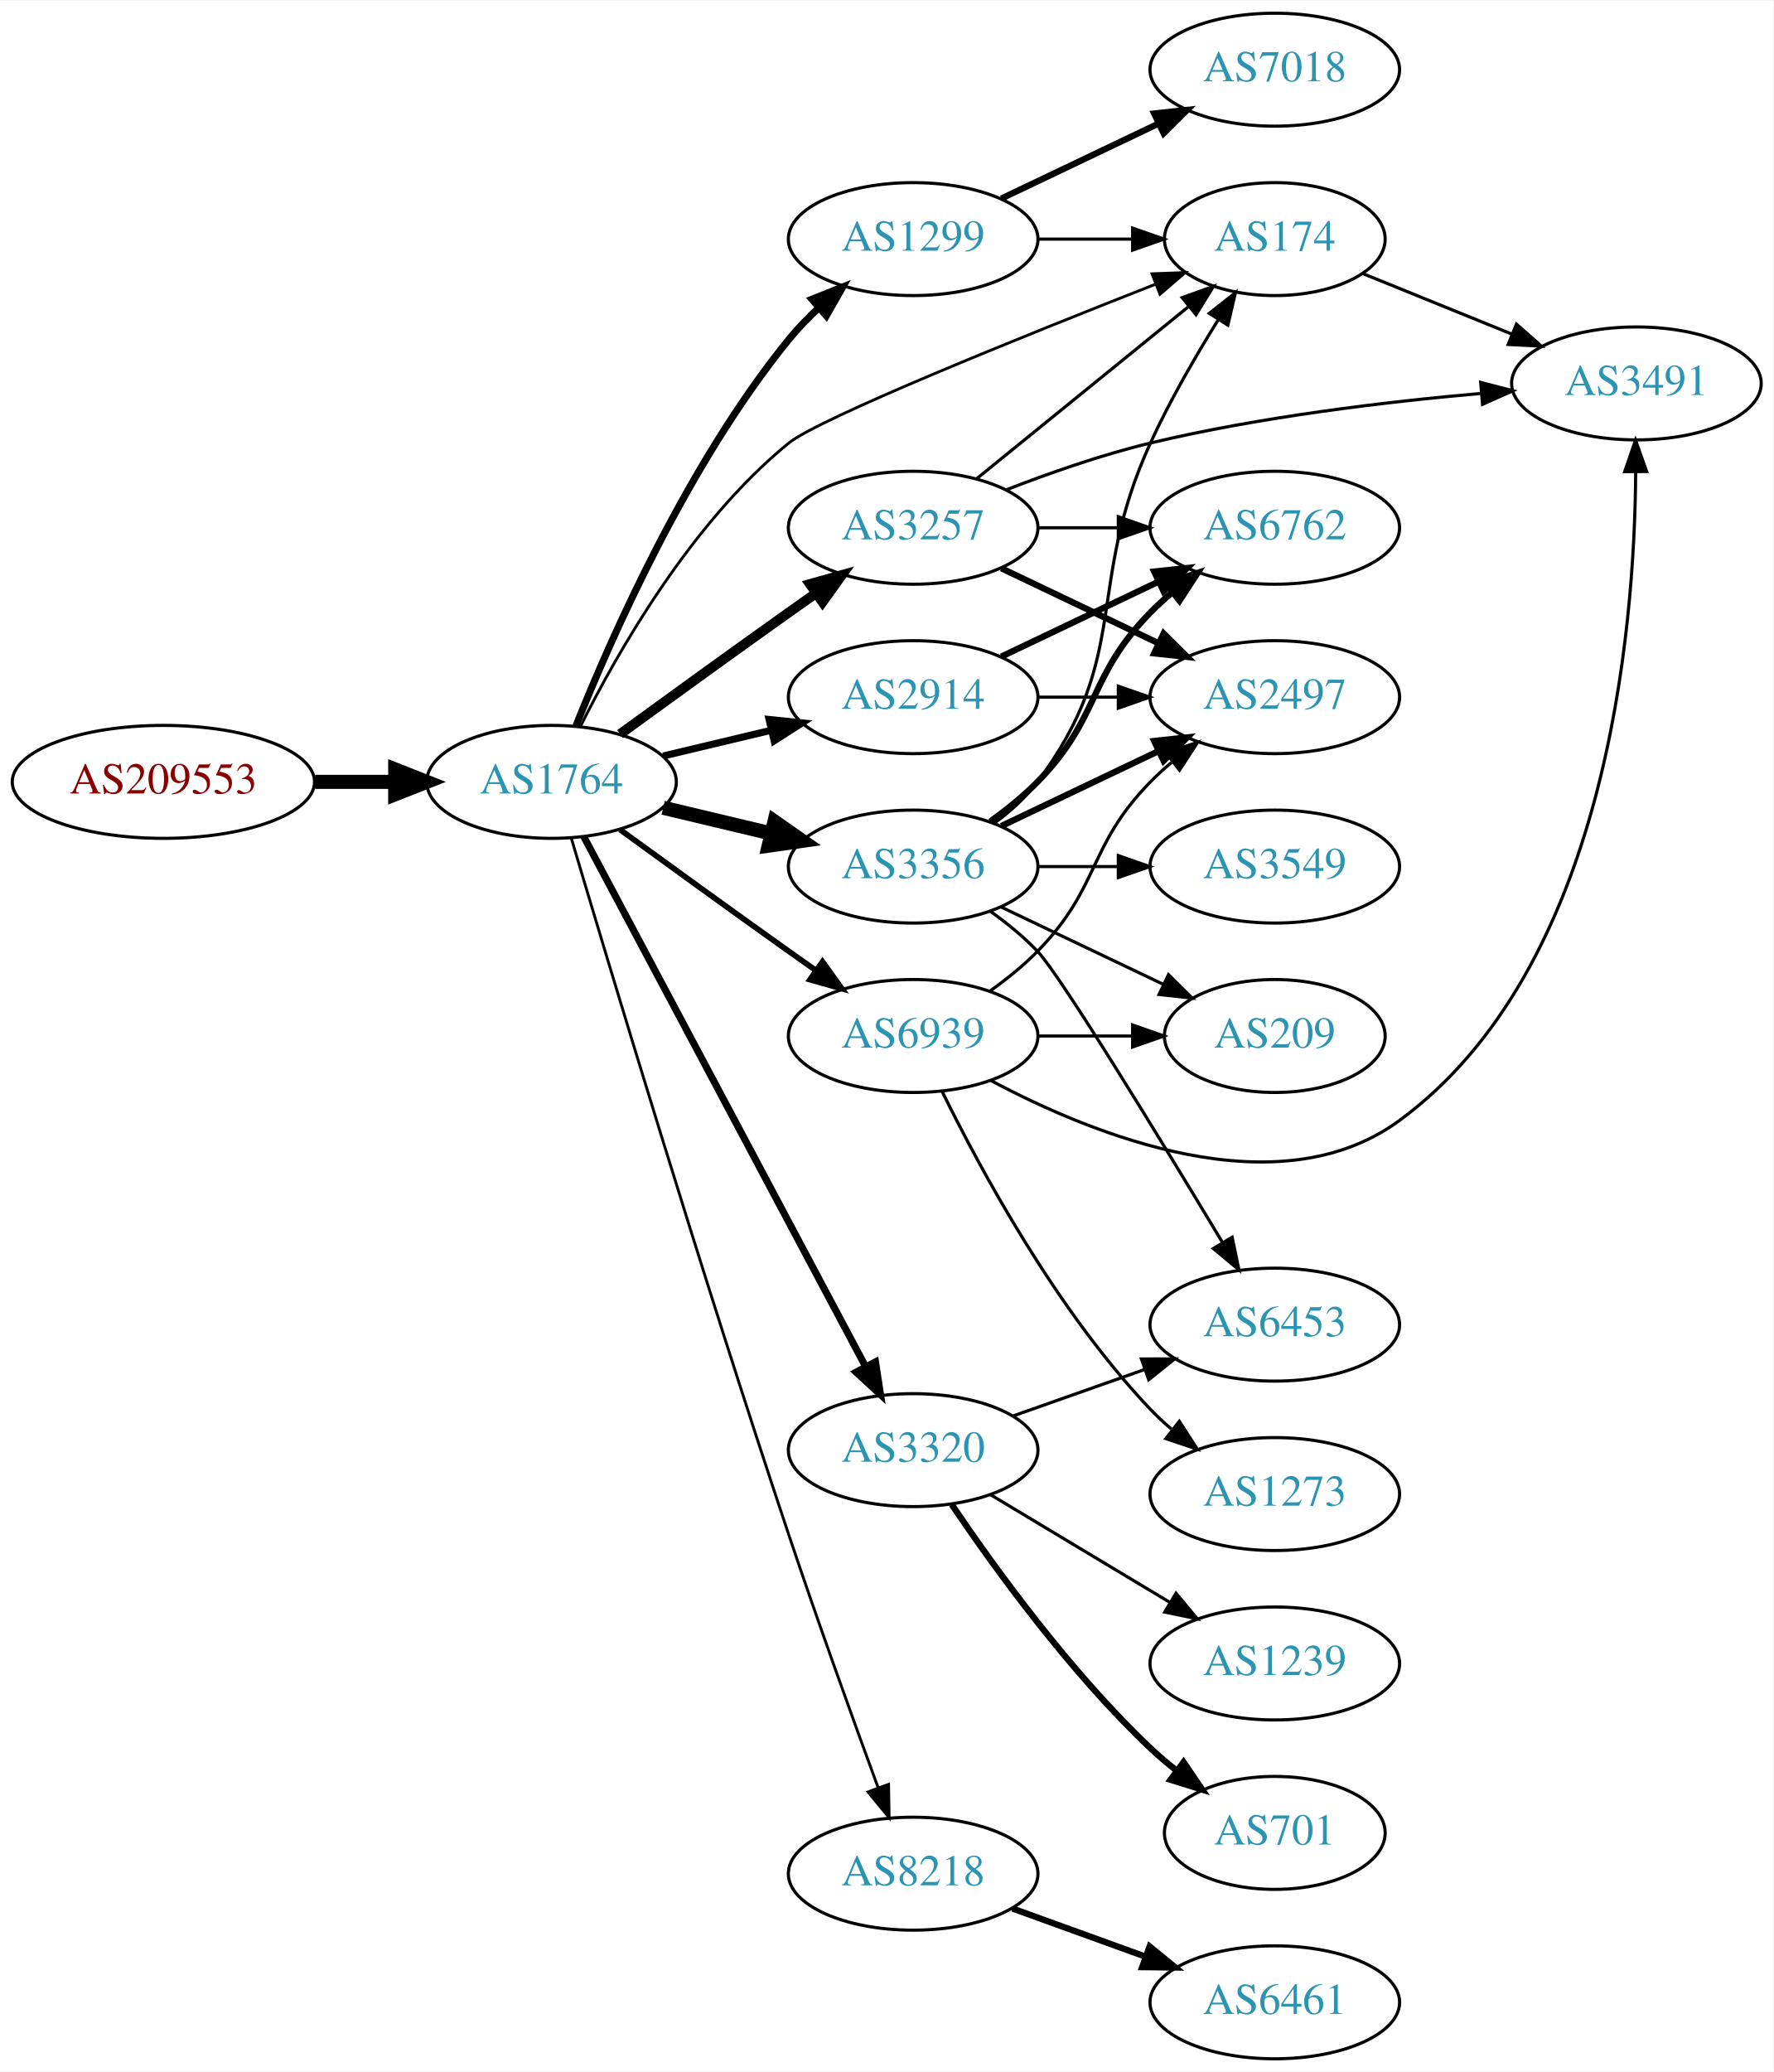
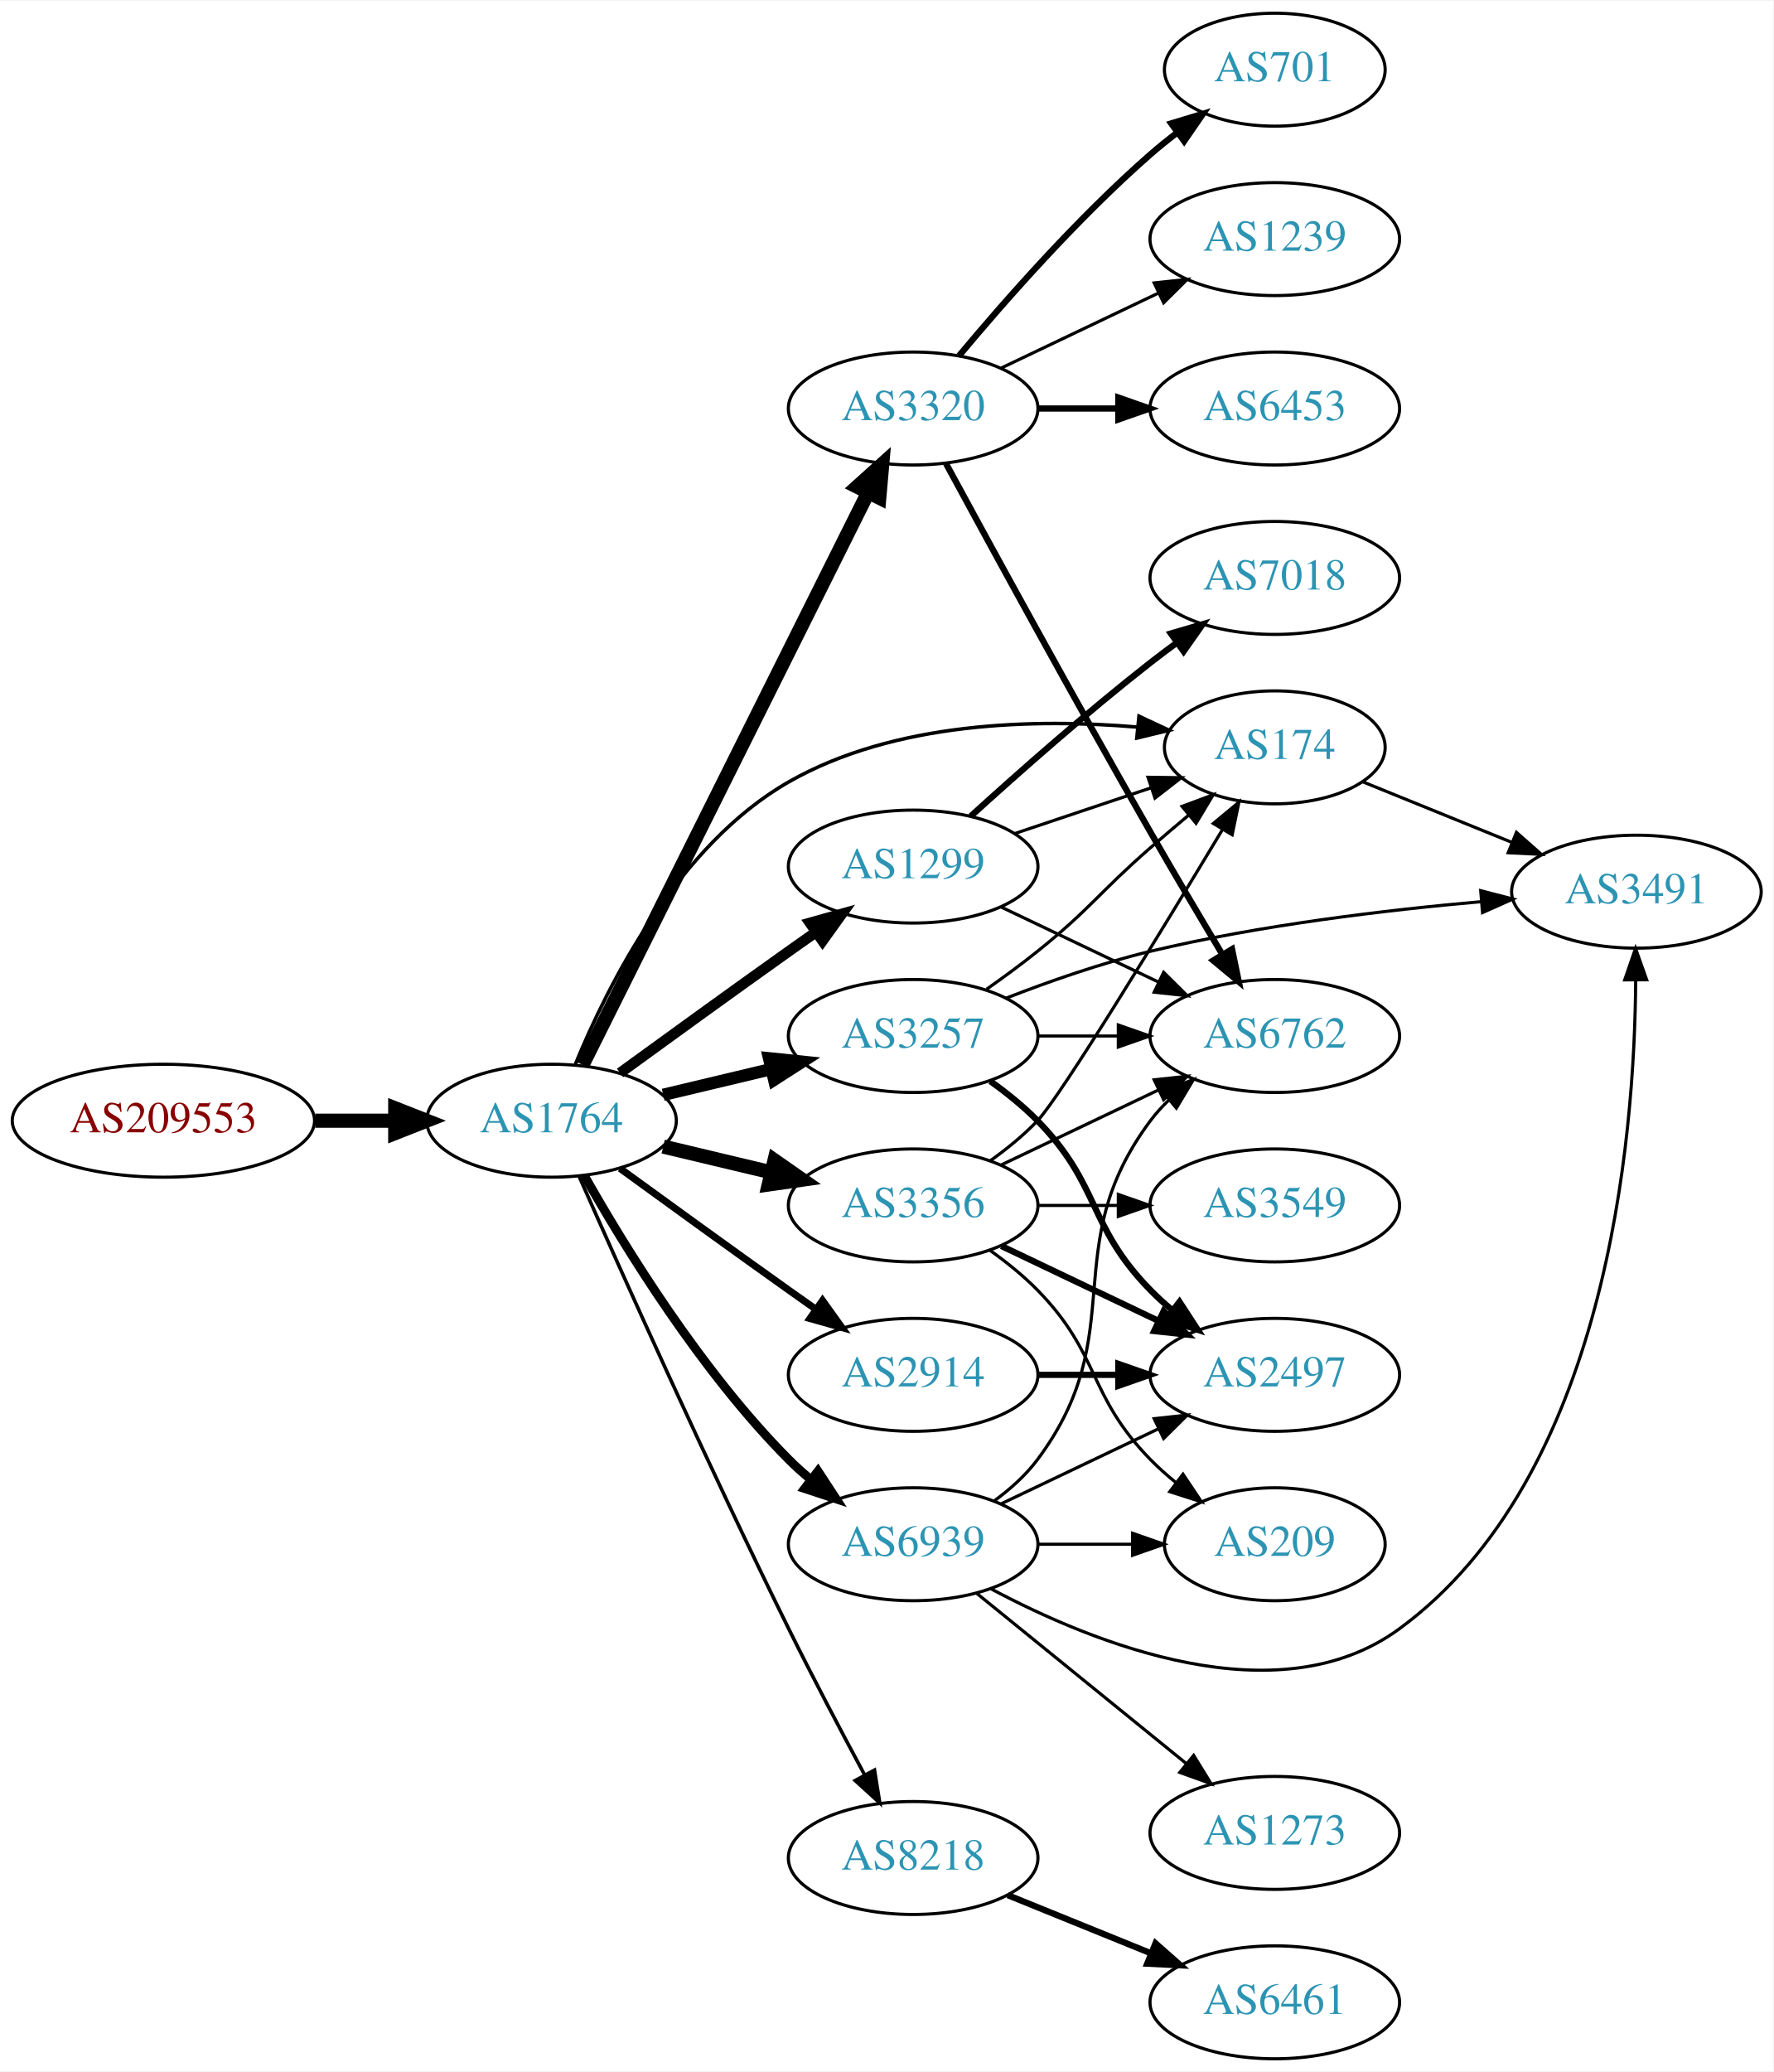
<svg xmlns="http://www.w3.org/2000/svg" xmlns:xlink="http://www.w3.org/1999/xlink" width="565pt" height="660pt" viewBox="0.00 0.00 565.36 660.00">
  <g id="graph0" class="graph" transform="scale(1 1) rotate(0) translate(4 656)">
    <polygon fill="white" stroke="none" points="-4,4 -4,-656 561.363,-656 561.363,4 -4,4" />
    <g id="node1" class="node">
      <g id="a_node1">
        <a xlink:href="/asn/209553" xlink:title="AS209553 ~ JAGGAER Austria GmbH [AT]">
-           <ellipse fill="#ffffff" stroke="black" cx="48.096" cy="-407" rx="48.192" ry="18" />
-           <text text-anchor="middle" x="48.096" y="-403.3" font-family="Times,serif" font-size="14.00" fill="#880000">AS209553</text>
+           <ellipse fill="#ffffff" stroke="black" cx="48.096" cy="-299" rx="48.192" ry="18" />
+           <text text-anchor="middle" x="48.096" y="-295.3" font-family="Times,serif" font-size="14.00" fill="#880000">AS209553</text>
        </a>
      </g>
    </g>
    <g id="node2" class="node">
      <g id="a_node2">
        <a xlink:href="/asn/1764" xlink:title="AS1764 ~ NEXTLAYER-AS [AT]">
-           <ellipse fill="#ffffff" stroke="black" cx="171.838" cy="-407" rx="39.794" ry="18" />
-           <text text-anchor="middle" x="171.838" y="-403.3" font-family="Times,serif" font-size="14.00" fill="#2c94b3">AS1764</text>
+           <ellipse fill="#ffffff" stroke="black" cx="171.838" cy="-299" rx="39.794" ry="18" />
+           <text text-anchor="middle" x="171.838" y="-295.3" font-family="Times,serif" font-size="14.00" fill="#2c94b3">AS1764</text>
        </a>
      </g>
    </g>
    <g id="edge1" class="edge">
-       <path fill="none" stroke="black" stroke-width="4.5" d="M96.513,-407C104.867,-407 113.577,-407 121.969,-407" />
-       <polygon fill="black" stroke="black" stroke-width="4.5" points="122.004,-410.938 132.004,-407 122.004,-403.063 122.004,-410.938" />
+       <path fill="none" stroke="black" stroke-width="4.5" d="M96.513,-299C104.867,-299 113.577,-299 121.969,-299" />
+       <polygon fill="black" stroke="black" stroke-width="4.5" points="122.004,-302.938 132.004,-299 122.004,-295.063 122.004,-302.938" />
    </g>
    <g id="node3" class="node">
      <g id="a_node3">
-         <a xlink:href="/asn/3257" xlink:title="AS3257 ~ GTT [DE]">
-           <ellipse fill="#ffffff" stroke="black" cx="287.131" cy="-488" rx="39.794" ry="18" />
-           <text text-anchor="middle" x="287.131" y="-484.3" font-family="Times,serif" font-size="14.00" fill="#2c94b3">AS3257</text>
+         <a xlink:href="/asn/3320" xlink:title="AS3320 ~ DTAG [DE]">
+           <ellipse fill="#ffffff" stroke="black" cx="287.131" cy="-526" rx="39.794" ry="18" />
+           <text text-anchor="middle" x="287.131" y="-522.3" font-family="Times,serif" font-size="14.00" fill="#2c94b3">AS3320</text>
        </a>
      </g>
    </g>
    <g id="edge2" class="edge">
-       <path fill="none" stroke="black" stroke-width="3.15" d="M193.686,-422.222C208.62,-433.091 229.234,-448.025 247.484,-461 250.305,-463.005 253.248,-465.085 256.196,-467.159" />
-       <polygon fill="black" stroke="black" stroke-width="3.15" points="254.223,-470.05 264.421,-472.926 258.242,-464.319 254.223,-470.05" />
+       <path fill="none" stroke="black" stroke-width="4.5" d="M181.728,-316.812C201.541,-356.512 249.416,-452.436 272.812,-499.314" />
+       <polygon fill="black" stroke="black" stroke-width="4.5" points="269.294,-501.081 277.282,-508.27 276.34,-497.565 269.294,-501.081" />
    </g>
    <g id="node4" class="node">
      <g id="a_node4">
-         <a xlink:href="/asn/1299" xlink:title="AS1299 ~ Telia Carrier [EU]">
-           <ellipse fill="#ffffff" stroke="black" cx="287.131" cy="-580" rx="39.794" ry="18" />
-           <text text-anchor="middle" x="287.131" y="-576.3" font-family="Times,serif" font-size="14.00" fill="#2c94b3">AS1299</text>
+         <a xlink:href="/asn/3257" xlink:title="AS3257 ~ GTT [DE]">
+           <ellipse fill="#ffffff" stroke="black" cx="287.131" cy="-326" rx="39.794" ry="18" />
+           <text text-anchor="middle" x="287.131" y="-322.3" font-family="Times,serif" font-size="14.00" fill="#2c94b3">AS3257</text>
        </a>
      </g>
    </g>
    <g id="edge3" class="edge">
-       <path fill="none" stroke="black" stroke-width="2.25" d="M179.597,-424.805C190.828,-452.923 215.318,-508.469 247.484,-548 250.345,-551.516 253.639,-554.924 257.073,-558.124" />
-       <polygon fill="black" stroke="black" stroke-width="2.25" points="254.855,-560.833 264.697,-564.755 259.449,-555.551 254.855,-560.833" />
+       <path fill="none" stroke="black" stroke-width="3.938" d="M207.445,-307.248C218.316,-309.838 230.471,-312.735 241.913,-315.462" />
+       <polygon fill="black" stroke="black" stroke-width="3.938" points="241.197,-318.889 251.736,-317.803 242.819,-312.08 241.197,-318.889" />
    </g>
    <g id="node5" class="node">
      <g id="a_node5">
-         <a xlink:href="/asn/2914" xlink:title="AS2914 ~ NTT America, Inc. [US]">
-           <ellipse fill="#ffffff" stroke="black" cx="287.131" cy="-434" rx="39.794" ry="18" />
-           <text text-anchor="middle" x="287.131" y="-430.3" font-family="Times,serif" font-size="14.00" fill="#2c94b3">AS2914</text>
+         <a xlink:href="/asn/174" xlink:title="AS174 ~ Cogent Communications [US]">
+           <ellipse fill="#ffffff" stroke="black" cx="402.424" cy="-418" rx="35.194" ry="18" />
+           <text text-anchor="middle" x="402.424" y="-414.3" font-family="Times,serif" font-size="14.00" fill="#2c94b3">AS174</text>
        </a>
      </g>
    </g>
    <g id="edge4" class="edge">
-       <path fill="none" stroke="black" stroke-width="2.25" d="M207.445,-415.248C218.316,-417.838 230.471,-420.735 241.913,-423.462" />
-       <polygon fill="black" stroke="black" stroke-width="2.25" points="241.197,-426.889 251.736,-425.803 242.819,-420.08 241.197,-426.889" />
+       <path fill="none" stroke="black" stroke-width="1.125" d="M179.418,-316.945C189.674,-342.031 212.051,-386.775 247.484,-407 281.185,-426.237 326.023,-427.228 358.611,-424.462" />
+       <polygon fill="black" stroke="black" stroke-width="1.125" points="359.129,-427.928 368.731,-423.45 358.433,-420.962 359.129,-427.928" />
    </g>
    <g id="node6" class="node">
      <g id="a_node6">
-         <a xlink:href="/asn/174" xlink:title="AS174 ~ Cogent Communications [US]">
-           <ellipse fill="#ffffff" stroke="black" cx="402.424" cy="-580" rx="35.194" ry="18" />
-           <text text-anchor="middle" x="402.424" y="-576.3" font-family="Times,serif" font-size="14.00" fill="#2c94b3">AS174</text>
+         <a xlink:href="/asn/2914" xlink:title="AS2914 ~ NTT America, Inc. [US]">
+           <ellipse fill="#ffffff" stroke="black" cx="287.131" cy="-218" rx="39.794" ry="18" />
+           <text text-anchor="middle" x="287.131" y="-214.3" font-family="Times,serif" font-size="14.00" fill="#2c94b3">AS2914</text>
        </a>
      </g>
    </g>
    <g id="edge5" class="edge">
-       <path fill="none" stroke="black" stroke-width="0.9" d="M181.033,-424.634C192.751,-448.134 216.362,-489.689 247.484,-515 257.063,-522.79 321.978,-548.964 364.396,-565.626" />
-       <polygon fill="black" stroke="black" stroke-width="0.9" points="363.274,-568.946 373.862,-569.333 365.827,-562.428 363.274,-568.946" />
+       <path fill="none" stroke="black" stroke-width="2.25" d="M193.686,-283.778C208.62,-272.909 229.234,-257.975 247.484,-245 250.305,-242.995 253.248,-240.915 256.196,-238.841" />
+       <polygon fill="black" stroke="black" stroke-width="2.25" points="258.242,-241.681 264.421,-233.074 254.223,-235.95 258.242,-241.681" />
    </g>
    <g id="node7" class="node">
      <g id="a_node7">
-         <a xlink:href="/asn/3356" xlink:title="AS3356 ~ LEVEL3 [US]">
-           <ellipse fill="#ffffff" stroke="black" cx="287.131" cy="-380" rx="39.794" ry="18" />
-           <text text-anchor="middle" x="287.131" y="-376.3" font-family="Times,serif" font-size="14.00" fill="#2c94b3">AS3356</text>
+         <a xlink:href="/asn/8218" xlink:title="AS8218 ~ legacy Neotelecoms [FR]">
+           <ellipse fill="#ffffff" stroke="black" cx="287.131" cy="-64" rx="39.794" ry="18" />
+           <text text-anchor="middle" x="287.131" y="-60.3" font-family="Times,serif" font-size="14.00" fill="#2c94b3">AS8218</text>
        </a>
      </g>
    </g>
    <g id="edge6" class="edge">
-       <path fill="none" stroke="black" stroke-width="4.5" d="M207.445,-398.752C218.316,-396.162 230.471,-393.265 241.913,-390.538" />
-       <polygon fill="black" stroke="black" stroke-width="4.5" points="242.921,-394.346 251.736,-388.197 241.095,-386.685 242.921,-394.346" />
+       <path fill="none" stroke="black" stroke-width="1.125" d="M180.588,-281.35C193.814,-251.421 221.81,-188.906 247.484,-137 255.181,-121.439 264.241,-104.27 271.654,-90.494" />
+       <polygon fill="black" stroke="black" stroke-width="1.125" points="274.807,-92.022 276.485,-81.561 268.649,-88.692 274.807,-92.022" />
    </g>
    <g id="node8" class="node">
      <g id="a_node8">
-         <a xlink:href="/asn/8218" xlink:title="AS8218 ~ legacy Neotelecoms [FR]">
-           <ellipse fill="#ffffff" stroke="black" cx="287.131" cy="-59" rx="39.794" ry="18" />
-           <text text-anchor="middle" x="287.131" y="-55.3" font-family="Times,serif" font-size="14.00" fill="#2c94b3">AS8218</text>
+         <a xlink:href="/asn/3356" xlink:title="AS3356 ~ Level 3 Parent, LLC [US]">
+           <ellipse fill="#ffffff" stroke="black" cx="287.131" cy="-272" rx="39.794" ry="18" />
+           <text text-anchor="middle" x="287.131" y="-268.3" font-family="Times,serif" font-size="14.00" fill="#2c94b3">AS3356</text>
        </a>
      </g>
    </g>
    <g id="edge7" class="edge">
-       <path fill="none" stroke="black" stroke-width="0.9" d="M178.108,-389.154C189.969,-349.196 219.886,-249.562 247.484,-167 256.695,-139.445 267.959,-108.22 275.945,-86.458" />
-       <polygon fill="black" stroke="black" stroke-width="0.9" points="279.3,-87.476 279.471,-76.883 272.731,-85.057 279.3,-87.476" />
+       <path fill="none" stroke="black" stroke-width="4.5" d="M207.445,-290.752C218.316,-288.162 230.471,-285.265 241.913,-282.538" />
+       <polygon fill="black" stroke="black" stroke-width="4.5" points="242.921,-286.346 251.736,-280.197 241.095,-278.685 242.921,-286.346" />
    </g>
    <g id="node9" class="node">
      <g id="a_node9">
-         <a xlink:href="/asn/3320" xlink:title="AS3320 ~ DTAG [DE]">
-           <ellipse fill="#ffffff" stroke="black" cx="287.131" cy="-194" rx="39.794" ry="18" />
-           <text text-anchor="middle" x="287.131" y="-190.3" font-family="Times,serif" font-size="14.00" fill="#2c94b3">AS3320</text>
+         <a xlink:href="/asn/1299" xlink:title="AS1299 ~ Telia Carrier [EU]">
+           <ellipse fill="#ffffff" stroke="black" cx="287.131" cy="-380" rx="39.794" ry="18" />
+           <text text-anchor="middle" x="287.131" y="-376.3" font-family="Times,serif" font-size="14.00" fill="#2c94b3">AS1299</text>
        </a>
      </g>
    </g>
    <g id="edge8" class="edge">
-       <path fill="none" stroke="black" stroke-width="2.25" d="M182.109,-389.569C201.901,-352.358 248.397,-264.943 271.94,-220.681" />
-       <polygon fill="black" stroke="black" stroke-width="2.25" points="275.126,-222.144 276.732,-211.672 268.945,-218.857 275.126,-222.144" />
+       <path fill="none" stroke="black" stroke-width="3.375" d="M193.686,-314.222C208.62,-325.091 229.234,-340.025 247.484,-353 250.305,-355.005 253.248,-357.085 256.196,-359.159" />
+       <polygon fill="black" stroke="black" stroke-width="3.375" points="254.223,-362.05 264.421,-364.926 258.242,-356.319 254.223,-362.05" />
    </g>
    <g id="node10" class="node">
      <g id="a_node10">
        <a xlink:href="/asn/6939" xlink:title="AS6939 ~ Hurricane Electric LLC [US]">
-           <ellipse fill="#ffffff" stroke="black" cx="287.131" cy="-326" rx="39.794" ry="18" />
-           <text text-anchor="middle" x="287.131" y="-322.3" font-family="Times,serif" font-size="14.00" fill="#2c94b3">AS6939</text>
+           <ellipse fill="#ffffff" stroke="black" cx="287.131" cy="-164" rx="39.794" ry="18" />
+           <text text-anchor="middle" x="287.131" y="-160.3" font-family="Times,serif" font-size="14.00" fill="#2c94b3">AS6939</text>
        </a>
      </g>
    </g>
    <g id="edge9" class="edge">
-       <path fill="none" stroke="black" stroke-width="1.8" d="M193.686,-391.778C208.62,-380.909 229.234,-365.975 247.484,-353 250.305,-350.995 253.248,-348.915 256.196,-346.841" />
-       <polygon fill="black" stroke="black" stroke-width="1.8" points="258.242,-349.681 264.421,-341.074 254.223,-343.95 258.242,-349.681" />
-     </g>
-     <g id="edge13" class="edge">
-       <path fill="none" stroke="black" d="M307.35,-503.607C325.964,-518.723 354.339,-541.765 375.059,-558.59" />
-       <polygon fill="black" stroke="black" points="372.895,-561.342 382.864,-564.929 377.308,-555.908 372.895,-561.342" />
+       <path fill="none" stroke="black" stroke-width="2.812" d="M182.298,-281.51C195.08,-258.904 219.512,-219.114 247.484,-191 249.595,-188.879 251.891,-186.812 254.277,-184.829" />
+       <polygon fill="black" stroke="black" stroke-width="2.812" points="256.792,-187.31 262.592,-178.444 252.529,-181.758 256.792,-187.31" />
    </g>
    <g id="node11" class="node">
      <g id="a_node11">
        <a xlink:href="/asn/6762" xlink:title="AS6762 ~ TELECOM ITALIA SPARKLE S.p.A. [IT]">
-           <ellipse fill="#ffffff" stroke="black" cx="402.424" cy="-488" rx="39.794" ry="18" />
-           <text text-anchor="middle" x="402.424" y="-484.3" font-family="Times,serif" font-size="14.00" fill="#2c94b3">AS6762</text>
+           <ellipse fill="#ffffff" stroke="black" cx="402.424" cy="-326" rx="39.794" ry="18" />
+           <text text-anchor="middle" x="402.424" y="-322.3" font-family="Times,serif" font-size="14.00" fill="#2c94b3">AS6762</text>
        </a>
      </g>
    </g>
    <g id="edge10" class="edge">
-       <path fill="none" stroke="black" d="M326.803,-488C335.006,-488 343.77,-488 352.302,-488" />
-       <polygon fill="black" stroke="black" points="352.541,-491.5 362.541,-488 352.541,-484.5 352.541,-491.5" />
+       <path fill="none" stroke="black" stroke-width="2" d="M297.62,-508.427C311.632,-482.571 338.793,-432.817 362.777,-391 370.148,-378.15 378.529,-364 385.598,-352.192" />
+       <polygon fill="black" stroke="black" stroke-width="2" points="388.794,-353.669 390.942,-343.294 382.793,-350.065 388.794,-353.669" />
    </g>
    <g id="node12" class="node">
      <g id="a_node12">
-         <a xlink:href="/asn/2497" xlink:title="AS2497 ~ Internet Initiative Japan Inc. [JP]">
-           <ellipse fill="#ffffff" stroke="black" cx="402.424" cy="-434" rx="39.794" ry="18" />
-           <text text-anchor="middle" x="402.424" y="-430.3" font-family="Times,serif" font-size="14.00" fill="#2c94b3">AS2497</text>
+         <a xlink:href="/asn/1239" xlink:title="AS1239 ~ Sprint [US]">
+           <ellipse fill="#ffffff" stroke="black" cx="402.424" cy="-580" rx="39.794" ry="18" />
+           <text text-anchor="middle" x="402.424" y="-576.3" font-family="Times,serif" font-size="14.00" fill="#2c94b3">AS1239</text>
        </a>
      </g>
    </g>
    <g id="edge11" class="edge">
-       <path fill="none" stroke="black" stroke-width="2" d="M315.267,-475.066C330.261,-467.919 349.082,-458.948 365.306,-451.215" />
-       <polygon fill="black" stroke="black" stroke-width="2" points="366.988,-454.291 374.509,-446.829 363.976,-447.972 366.988,-454.291" />
+       <path fill="none" stroke="black" d="M315.267,-538.934C330.261,-546.081 349.082,-555.052 365.306,-562.785" />
+       <polygon fill="black" stroke="black" points="363.976,-566.028 374.509,-567.171 366.988,-559.709 363.976,-566.028" />
    </g>
    <g id="node13" class="node">
      <g id="a_node13">
-         <a xlink:href="/asn/3491" xlink:title="AS3491 ~ PCCW Global, Inc. [US]">
-           <ellipse fill="#ffffff" stroke="black" cx="517.717" cy="-534" rx="39.794" ry="18" />
-           <text text-anchor="middle" x="517.717" y="-530.3" font-family="Times,serif" font-size="14.00" fill="#2c94b3">AS3491</text>
+         <a xlink:href="/asn/6453" xlink:title="AS6453 ~ TATA COMMUNICATIONS (AMERICA) INC [US]">
+           <ellipse fill="#ffffff" stroke="black" cx="402.424" cy="-526" rx="39.794" ry="18" />
+           <text text-anchor="middle" x="402.424" y="-522.3" font-family="Times,serif" font-size="14.00" fill="#2c94b3">AS6453</text>
        </a>
      </g>
    </g>
    <g id="edge12" class="edge">
-       <path fill="none" stroke="black" d="M316.738,-500.054C330.446,-505.386 347.23,-511.279 362.777,-515 397.6,-523.335 437.779,-528.137 468.355,-530.828" />
-       <polygon fill="black" stroke="black" points="468.078,-534.317 478.335,-531.662 468.661,-527.341 468.078,-534.317" />
-     </g>
-     <g id="edge15" class="edge">
-       <path fill="none" stroke="black" d="M326.803,-580C336.508,-580 346.999,-580 356.962,-580" />
-       <polygon fill="black" stroke="black" points="357.098,-583.5 367.098,-580 357.098,-576.5 357.098,-583.5" />
+       <path fill="none" stroke="black" stroke-width="2" d="M326.803,-526C335.006,-526 343.77,-526 352.302,-526" />
+       <polygon fill="black" stroke="black" stroke-width="2" points="352.541,-529.5 362.541,-526 352.541,-522.5 352.541,-529.5" />
    </g>
    <g id="node14" class="node">
      <g id="a_node14">
-         <a xlink:href="/asn/7018" xlink:title="AS7018 ~ AT&amp;T Services, Inc. [US]">
-           <ellipse fill="#ffffff" stroke="black" cx="402.424" cy="-634" rx="39.794" ry="18" />
-           <text text-anchor="middle" x="402.424" y="-630.3" font-family="Times,serif" font-size="14.00" fill="#2c94b3">AS7018</text>
-         </a>
-       </g>
-     </g>
-     <g id="edge14" class="edge">
-       <path fill="none" stroke="black" stroke-width="2" d="M315.267,-592.934C330.261,-600.081 349.082,-609.052 365.306,-616.785" />
-       <polygon fill="black" stroke="black" stroke-width="2" points="363.976,-620.028 374.509,-621.171 366.988,-613.709 363.976,-620.028" />
-     </g>
-     <g id="edge23" class="edge">
-       <path fill="none" stroke="black" stroke-width="2" d="M315.267,-446.934C330.261,-454.081 349.082,-463.052 365.306,-470.785" />
-       <polygon fill="black" stroke="black" stroke-width="2" points="363.976,-474.028 374.509,-475.171 366.988,-467.709 363.976,-474.028" />
-     </g>
-     <g id="edge24" class="edge">
-       <path fill="none" stroke="black" d="M326.803,-434C335.006,-434 343.77,-434 352.302,-434" />
-       <polygon fill="black" stroke="black" points="352.541,-437.5 362.541,-434 352.541,-430.5 352.541,-437.5" />
-     </g>
-     <g id="edge25" class="edge">
-       <path fill="none" stroke="black" d="M430.56,-568.982C444.764,-563.215 462.401,-556.054 478.011,-549.715" />
-       <polygon fill="black" stroke="black" points="479.472,-552.9 487.42,-545.895 476.838,-546.414 479.472,-552.9" />
-     </g>
-     <g id="edge21" class="edge">
-       <path fill="none" stroke="black" d="M313.062,-393.882C318.138,-397.611 323.056,-402.016 326.777,-407 357.049,-447.542 341.728,-468.99 362.777,-515 368.897,-528.377 377.064,-542.496 384.312,-554.145" />
-       <polygon fill="black" stroke="black" points="381.556,-556.332 389.872,-562.896 387.464,-552.579 381.556,-556.332" />
-     </g>
-     <g id="edge16" class="edge">
-       <path fill="none" stroke="black" stroke-width="2" d="M311.725,-394.389C316.981,-398.148 322.313,-402.437 326.777,-407 346.95,-427.617 342.605,-440.383 362.777,-461 364.87,-463.139 367.154,-465.218 369.53,-467.21" />
-       <polygon fill="black" stroke="black" stroke-width="2" points="367.774,-470.275 377.83,-473.611 372.049,-464.732 367.774,-470.275" />
+         <a xlink:href="/asn/701" xlink:title="AS701 ~ UUNET [US]">
+           <ellipse fill="#ffffff" stroke="black" cx="402.424" cy="-634" rx="35.194" ry="18" />
+           <text text-anchor="middle" x="402.424" y="-630.3" font-family="Times,serif" font-size="14.00" fill="#2c94b3">AS701</text>
+         </a>
+       </g>
+     </g>
+     <g id="edge13" class="edge">
+       <path fill="none" stroke="black" stroke-width="2" d="M301.761,-542.817C316.044,-559.929 339.59,-586.745 362.777,-607 365.447,-609.332 368.32,-611.648 371.25,-613.886" />
+       <polygon fill="black" stroke="black" stroke-width="2" points="369.401,-616.87 379.542,-619.939 373.528,-611.216 369.401,-616.87" />
+     </g>
+     <g id="edge19" class="edge">
+       <path fill="none" stroke="black" d="M310.571,-340.93C315.979,-344.731 321.669,-348.904 326.777,-353 343.711,-366.578 346.413,-371.741 362.777,-386 366.699,-389.418 370.895,-392.982 375.022,-396.439" />
+       <polygon fill="black" stroke="black" points="372.857,-399.191 382.787,-402.887 377.33,-393.805 372.857,-399.191" />
    </g>
    <g id="edge18" class="edge">
-       <path fill="none" stroke="black" stroke-width="2" d="M315.267,-392.934C330.261,-400.081 349.082,-409.052 365.306,-416.785" />
-       <polygon fill="black" stroke="black" stroke-width="2" points="363.976,-420.028 374.509,-421.171 366.988,-413.709 363.976,-420.028" />
+       <path fill="none" stroke="black" d="M326.803,-326C335.006,-326 343.77,-326 352.302,-326" />
+       <polygon fill="black" stroke="black" points="352.541,-329.5 362.541,-326 352.541,-322.5 352.541,-329.5" />
    </g>
    <g id="node15" class="node">
      <g id="a_node15">
-         <a xlink:href="/asn/6453" xlink:title="AS6453 ~ TATA COMMUNICATIONS (AMERICA) INC [US]">
-           <ellipse fill="#ffffff" stroke="black" cx="402.424" cy="-234" rx="39.794" ry="18" />
-           <text text-anchor="middle" x="402.424" y="-230.3" font-family="Times,serif" font-size="14.00" fill="#2c94b3">AS6453</text>
+         <a xlink:href="/asn/3491" xlink:title="AS3491 ~ PCCW Global, Inc. [US]">
+           <ellipse fill="#ffffff" stroke="black" cx="517.717" cy="-372" rx="39.794" ry="18" />
+           <text text-anchor="middle" x="517.717" y="-368.3" font-family="Times,serif" font-size="14.00" fill="#2c94b3">AS3491</text>
        </a>
      </g>
    </g>
    <g id="edge17" class="edge">
-       <path fill="none" stroke="black" d="M311.817,-365.7C317.07,-361.938 322.376,-357.625 326.777,-353 334.115,-345.289 366.162,-292.75 385.803,-260.112" />
-       <polygon fill="black" stroke="black" points="388.835,-261.863 390.983,-251.488 382.834,-258.258 388.835,-261.863" />
+       <path fill="none" stroke="black" d="M316.738,-338.054C330.446,-343.386 347.23,-349.279 362.777,-353 397.6,-361.335 437.779,-366.137 468.355,-368.828" />
+       <polygon fill="black" stroke="black" points="468.078,-372.317 478.335,-369.662 468.661,-365.341 468.078,-372.317" />
    </g>
    <g id="node16" class="node">
      <g id="a_node16">
-         <a xlink:href="/asn/3549" xlink:title="AS3549 ~ Level 3 Parent, LLC [US]">
-           <ellipse fill="#ffffff" stroke="black" cx="402.424" cy="-380" rx="39.794" ry="18" />
-           <text text-anchor="middle" x="402.424" y="-376.3" font-family="Times,serif" font-size="14.00" fill="#2c94b3">AS3549</text>
-         </a>
-       </g>
-     </g>
-     <g id="edge19" class="edge">
-       <path fill="none" stroke="black" d="M326.803,-380C335.006,-380 343.77,-380 352.302,-380" />
-       <polygon fill="black" stroke="black" points="352.541,-383.5 362.541,-380 352.541,-376.5 352.541,-383.5" />
+         <a xlink:href="/asn/2497" xlink:title="AS2497 ~ Internet Initiative Japan Inc. [JP]">
+           <ellipse fill="#ffffff" stroke="black" cx="402.424" cy="-218" rx="39.794" ry="18" />
+           <text text-anchor="middle" x="402.424" y="-214.3" font-family="Times,serif" font-size="14.00" fill="#2c94b3">AS2497</text>
+         </a>
+       </g>
+     </g>
+     <g id="edge16" class="edge">
+       <path fill="none" stroke="black" stroke-width="2" d="M311.725,-311.611C316.981,-307.852 322.313,-303.563 326.777,-299 346.95,-278.383 342.605,-265.617 362.777,-245 364.87,-242.861 367.154,-240.782 369.53,-238.79" />
+       <polygon fill="black" stroke="black" stroke-width="2" points="372.049,-241.268 377.83,-232.389 367.774,-235.725 372.049,-241.268" />
+     </g>
+     <g id="edge14" class="edge">
+       <path fill="none" stroke="black" d="M430.56,-406.982C444.764,-401.215 462.401,-394.054 478.011,-387.715" />
+       <polygon fill="black" stroke="black" points="479.472,-390.9 487.42,-383.895 476.838,-384.414 479.472,-390.9" />
+     </g>
+     <g id="edge15" class="edge">
+       <path fill="none" stroke="black" stroke-width="2" d="M326.803,-218C335.006,-218 343.77,-218 352.302,-218" />
+       <polygon fill="black" stroke="black" stroke-width="2" points="352.541,-221.5 362.541,-218 352.541,-214.5 352.541,-221.5" />
    </g>
    <g id="node17" class="node">
      <g id="a_node17">
-         <a xlink:href="/asn/209" xlink:title="AS209 ~ CenturyLink Communications, LLC [US]">
-           <ellipse fill="#ffffff" stroke="black" cx="402.424" cy="-326" rx="35.194" ry="18" />
-           <text text-anchor="middle" x="402.424" y="-322.3" font-family="Times,serif" font-size="14.00" fill="#2c94b3">AS209</text>
-         </a>
-       </g>
-     </g>
-     <g id="edge20" class="edge">
-       <path fill="none" stroke="black" d="M315.267,-367.066C330.699,-359.71 350.185,-350.423 366.72,-342.541" />
-       <polygon fill="black" stroke="black" points="368.54,-345.551 376.062,-338.089 365.529,-339.232 368.54,-345.551" />
-     </g>
-     <g id="node18" class="node">
-       <g id="a_node18">
        <a xlink:href="/asn/6461" xlink:title="AS6461 ~ Zayo Bandwidth [US]">
          <ellipse fill="#ffffff" stroke="black" cx="402.424" cy="-18" rx="39.794" ry="18" />
          <text text-anchor="middle" x="402.424" y="-14.3" font-family="Times,serif" font-size="14.00" fill="#2c94b3">AS6461</text>
        </a>
      </g>
    </g>
+     <g id="edge20" class="edge">
+       <path fill="none" stroke="black" stroke-width="2" d="M317.307,-52.154C331.182,-46.52 347.96,-39.708 362.869,-33.654" />
+       <polygon fill="black" stroke="black" stroke-width="2" points="364.398,-36.811 372.347,-29.806 361.765,-30.325 364.398,-36.811" />
+     </g>
+     <g id="edge24" class="edge">
+       <path fill="none" stroke="black" d="M311.817,-286.3C317.07,-290.062 322.376,-294.375 326.777,-299 334.115,-306.711 366.162,-359.25 385.803,-391.888" />
+       <polygon fill="black" stroke="black" points="382.834,-393.742 390.983,-400.512 388.835,-390.137 382.834,-393.742" />
+     </g>
+     <g id="edge21" class="edge">
+       <path fill="none" stroke="black" d="M315.267,-284.934C330.261,-292.081 349.082,-301.052 365.306,-308.785" />
+       <polygon fill="black" stroke="black" points="363.976,-312.028 374.509,-313.171 366.988,-305.709 363.976,-312.028" />
+     </g>
+     <g id="edge23" class="edge">
+       <path fill="none" stroke="black" stroke-width="2" d="M315.267,-259.066C330.261,-251.919 349.082,-242.948 365.306,-235.215" />
+       <polygon fill="black" stroke="black" stroke-width="2" points="366.988,-238.291 374.509,-230.829 363.976,-231.972 366.988,-238.291" />
+     </g>
+     <g id="node18" class="node">
+       <g id="a_node18">
+         <a xlink:href="/asn/3549" xlink:title="AS3549 ~ Level 3 Parent, LLC [US]">
+           <ellipse fill="#ffffff" stroke="black" cx="402.424" cy="-272" rx="39.794" ry="18" />
+           <text text-anchor="middle" x="402.424" y="-268.3" font-family="Times,serif" font-size="14.00" fill="#2c94b3">AS3549</text>
+         </a>
+       </g>
+     </g>
    <g id="edge22" class="edge">
-       <path fill="none" stroke="black" stroke-width="2" d="M318.79,-47.905C331.762,-43.21 347.055,-37.676 360.936,-32.652" />
-       <polygon fill="black" stroke="black" stroke-width="2" points="362.529,-35.798 370.741,-29.104 360.146,-29.216 362.529,-35.798" />
-     </g>
-     <g id="edge28" class="edge">
-       <path fill="none" stroke="black" d="M319.089,-204.93C331.952,-209.472 347.058,-214.805 360.795,-219.655" />
-       <polygon fill="black" stroke="black" points="359.909,-223.054 370.504,-223.083 362.239,-216.453 359.909,-223.054" />
+       <path fill="none" stroke="black" d="M326.803,-272C335.006,-272 343.77,-272 352.302,-272" />
+       <polygon fill="black" stroke="black" points="352.541,-275.5 362.541,-272 352.541,-268.5 352.541,-275.5" />
    </g>
    <g id="node19" class="node">
      <g id="a_node19">
-         <a xlink:href="/asn/701" xlink:title="AS701 ~ UUNET [US]">
-           <ellipse fill="#ffffff" stroke="black" cx="402.424" cy="-72" rx="35.194" ry="18" />
-           <text text-anchor="middle" x="402.424" y="-68.3" font-family="Times,serif" font-size="14.00" fill="#2c94b3">AS701</text>
-         </a>
-       </g>
-     </g>
-     <g id="edge26" class="edge">
-       <path fill="none" stroke="black" stroke-width="2" d="M299.451,-176.622C313.025,-156.556 337.17,-123.208 362.777,-99 365.354,-96.565 368.164,-94.181 371.056,-91.9" />
-       <polygon fill="black" stroke="black" stroke-width="2" points="373.348,-94.558 379.295,-85.791 369.178,-88.936 373.348,-94.558" />
+         <a xlink:href="/asn/209" xlink:title="AS209 ~ CenturyLink Communications, LLC [US]">
+           <ellipse fill="#ffffff" stroke="black" cx="402.424" cy="-164" rx="35.194" ry="18" />
+           <text text-anchor="middle" x="402.424" y="-160.3" font-family="Times,serif" font-size="14.00" fill="#2c94b3">AS209</text>
+         </a>
+       </g>
+     </g>
+     <g id="edge25" class="edge">
+       <path fill="none" stroke="black" d="M311.725,-257.611C316.981,-253.852 322.313,-249.563 326.777,-245 346.95,-224.383 342.605,-211.617 362.777,-191 365.257,-188.466 368.003,-186.017 370.856,-183.696" />
+       <polygon fill="black" stroke="black" points="373.158,-186.343 379.041,-177.532 368.947,-180.752 373.158,-186.343" />
+     </g>
+     <g id="edge28" class="edge">
+       <path fill="none" stroke="black" d="M319.389,-390.484C332.905,-395.018 348.854,-400.367 363.078,-405.138" />
+       <polygon fill="black" stroke="black" points="362.004,-408.47 372.598,-408.332 364.23,-401.833 362.004,-408.47" />
+     </g>
+     <g id="edge27" class="edge">
+       <path fill="none" stroke="black" d="M315.267,-367.066C330.261,-359.919 349.082,-350.948 365.306,-343.215" />
+       <polygon fill="black" stroke="black" points="366.988,-346.291 374.509,-338.829 363.976,-339.972 366.988,-346.291" />
    </g>
    <g id="node20" class="node">
      <g id="a_node20">
-         <a xlink:href="/asn/1239" xlink:title="AS1239 ~ Sprint [US]">
-           <ellipse fill="#ffffff" stroke="black" cx="402.424" cy="-126" rx="39.794" ry="18" />
-           <text text-anchor="middle" x="402.424" y="-122.3" font-family="Times,serif" font-size="14.00" fill="#2c94b3">AS1239</text>
-         </a>
-       </g>
-     </g>
-     <g id="edge27" class="edge">
-       <path fill="none" stroke="black" d="M311.881,-179.745C328.497,-169.771 350.894,-156.329 369.13,-145.383" />
-       <polygon fill="black" stroke="black" points="370.932,-148.384 377.705,-140.236 367.33,-142.382 370.932,-148.384" />
+         <a xlink:href="/asn/7018" xlink:title="AS7018 ~ AT&amp;T Services, Inc. [US]">
+           <ellipse fill="#ffffff" stroke="black" cx="402.424" cy="-472" rx="39.794" ry="18" />
+           <text text-anchor="middle" x="402.424" y="-468.3" font-family="Times,serif" font-size="14.00" fill="#2c94b3">AS7018</text>
+         </a>
+       </g>
+     </g>
+     <g id="edge26" class="edge">
+       <path fill="none" stroke="black" stroke-width="2" d="M305.478,-396.042C320.327,-409.544 342.464,-429.133 362.777,-445 365.505,-447.13 368.385,-449.293 371.294,-451.42" />
+       <polygon fill="black" stroke="black" stroke-width="2" points="369.293,-454.292 379.463,-457.262 373.365,-448.598 369.293,-454.292" />
+     </g>
+     <g id="edge29" class="edge">
+       <path fill="none" stroke="black" d="M313.062,-177.882C318.138,-181.611 323.056,-186.016 326.777,-191 357.049,-231.542 332.506,-258.458 362.777,-299 364.522,-301.336 366.529,-303.545 368.693,-305.617" />
+       <polygon fill="black" stroke="black" points="366.57,-308.405 376.493,-312.118 371.052,-303.027 366.57,-308.405" />
+     </g>
+     <g id="edge31" class="edge">
+       <path fill="none" stroke="black" d="M311.989,-149.772C344.558,-132.405 403.309,-108.643 442.07,-137 508.192,-185.374 517.169,-292.763 517.488,-343.891" />
+       <polygon fill="black" stroke="black" points="513.988,-343.889 517.442,-353.905 520.988,-343.921 513.988,-343.889" />
    </g>
    <g id="edge30" class="edge">
-       <path fill="none" stroke="black" d="M311.725,-340.389C316.981,-344.148 322.313,-348.437 326.777,-353 346.95,-373.617 342.605,-386.383 362.777,-407 364.87,-409.139 367.154,-411.218 369.53,-413.21" />
-       <polygon fill="black" stroke="black" points="367.774,-416.275 377.83,-419.611 372.049,-410.732 367.774,-416.275" />
-     </g>
-     <g id="edge29" class="edge">
-       <path fill="none" stroke="black" d="M311.989,-311.772C344.558,-294.405 403.309,-270.643 442.07,-299 508.192,-347.374 517.169,-454.763 517.488,-505.891" />
-       <polygon fill="black" stroke="black" points="513.988,-505.889 517.442,-515.905 520.988,-505.921 513.988,-505.889" />
-     </g>
-     <g id="edge31" class="edge">
-       <path fill="none" stroke="black" d="M326.803,-326C336.508,-326 346.999,-326 356.962,-326" />
-       <polygon fill="black" stroke="black" points="357.098,-329.5 367.098,-326 357.098,-322.5 357.098,-329.5" />
+       <path fill="none" stroke="black" d="M315.267,-176.934C330.261,-184.081 349.082,-193.052 365.306,-200.785" />
+       <polygon fill="black" stroke="black" points="363.976,-204.028 374.509,-205.171 366.988,-197.709 363.976,-204.028" />
+     </g>
+     <g id="edge33" class="edge">
+       <path fill="none" stroke="black" d="M326.803,-164C336.508,-164 346.999,-164 356.962,-164" />
+       <polygon fill="black" stroke="black" points="357.098,-167.5 367.098,-164 357.098,-160.5 357.098,-167.5" />
    </g>
    <g id="node21" class="node">
      <g id="a_node21">
        <a xlink:href="/asn/1273" xlink:title="AS1273 ~ Vodafone Group PLC [EU]">
-           <ellipse fill="#ffffff" stroke="black" cx="402.424" cy="-180" rx="39.794" ry="18" />
-           <text text-anchor="middle" x="402.424" y="-176.3" font-family="Times,serif" font-size="14.00" fill="#2c94b3">AS1273</text>
+           <ellipse fill="#ffffff" stroke="black" cx="402.424" cy="-72" rx="39.794" ry="18" />
+           <text text-anchor="middle" x="402.424" y="-68.3" font-family="Times,serif" font-size="14.00" fill="#2c94b3">AS1273</text>
        </a>
      </g>
    </g>
    <g id="edge32" class="edge">
-       <path fill="none" stroke="black" d="M296.363,-308.348C308.453,-283.695 332.852,-238.447 362.777,-207 364.84,-204.832 367.102,-202.733 369.464,-200.727" />
-       <polygon fill="black" stroke="black" points="371.987,-203.199 377.737,-194.3 367.693,-197.671 371.987,-203.199" />
+       <path fill="none" stroke="black" d="M307.35,-148.393C325.741,-133.458 353.661,-110.786 374.311,-94.017" />
+       <polygon fill="black" stroke="black" points="376.554,-96.704 382.111,-87.683 372.142,-91.27 376.554,-96.704" />
    </g>
  </g>
</svg>
